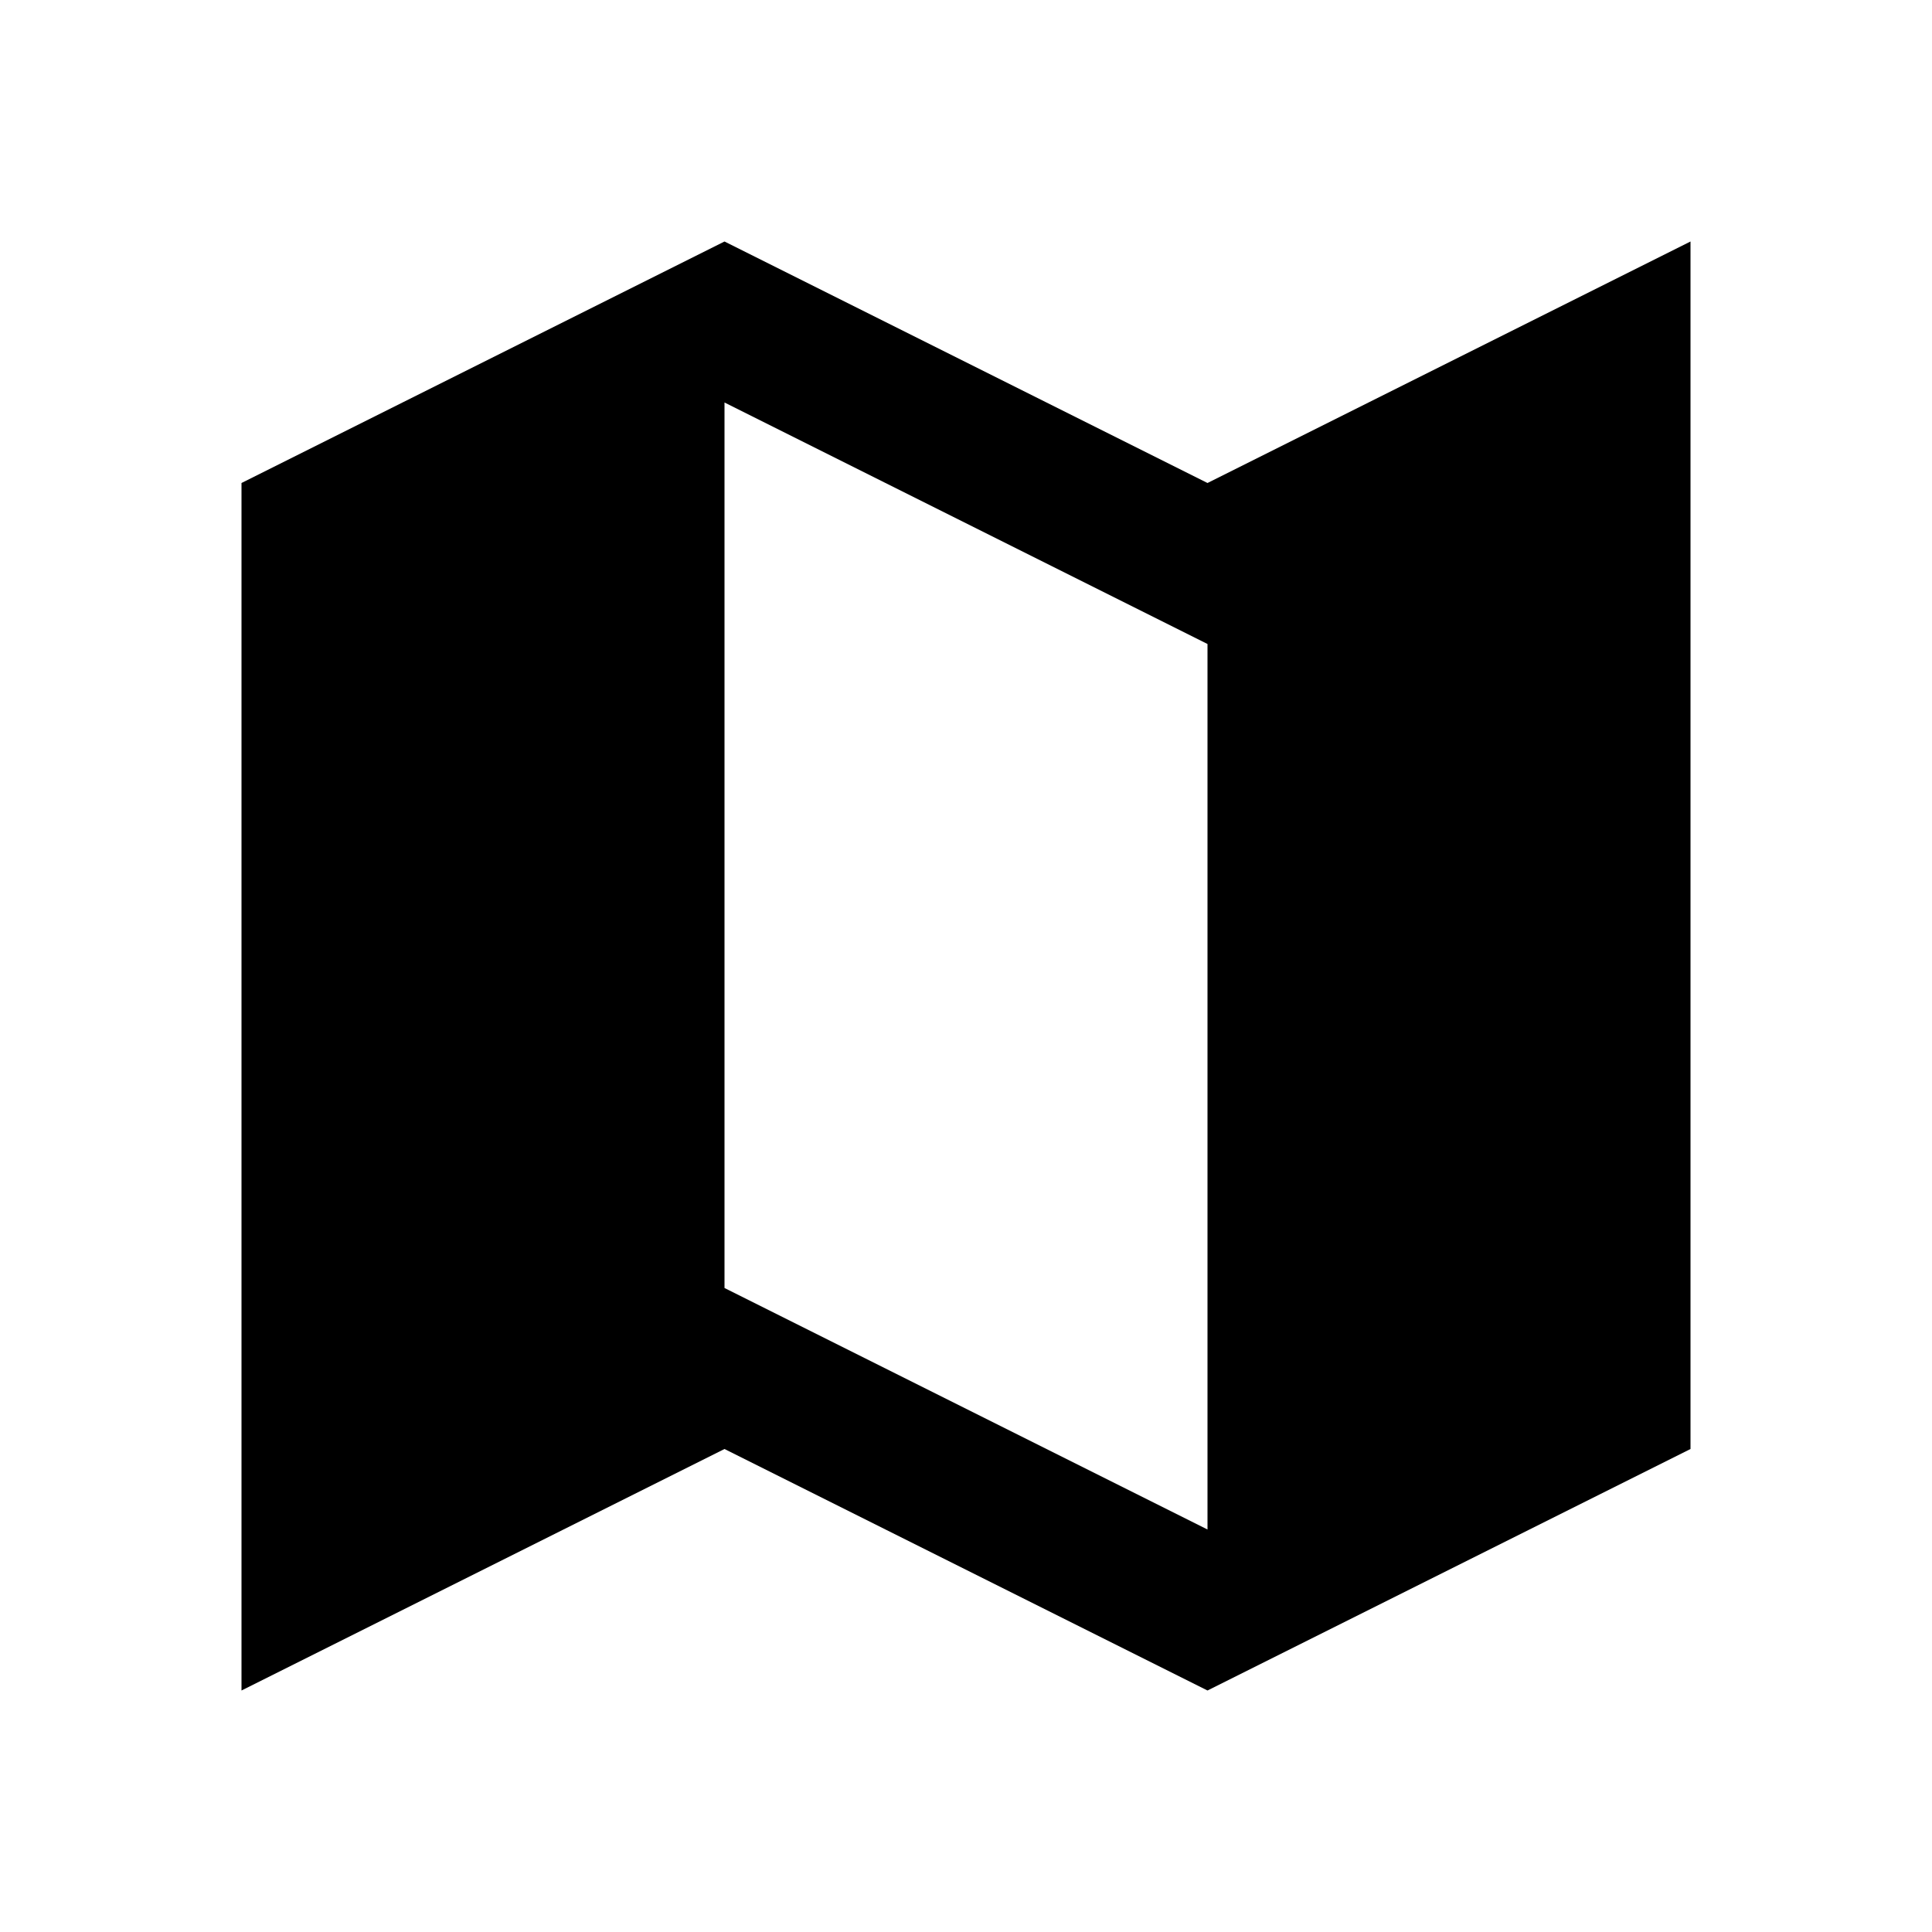
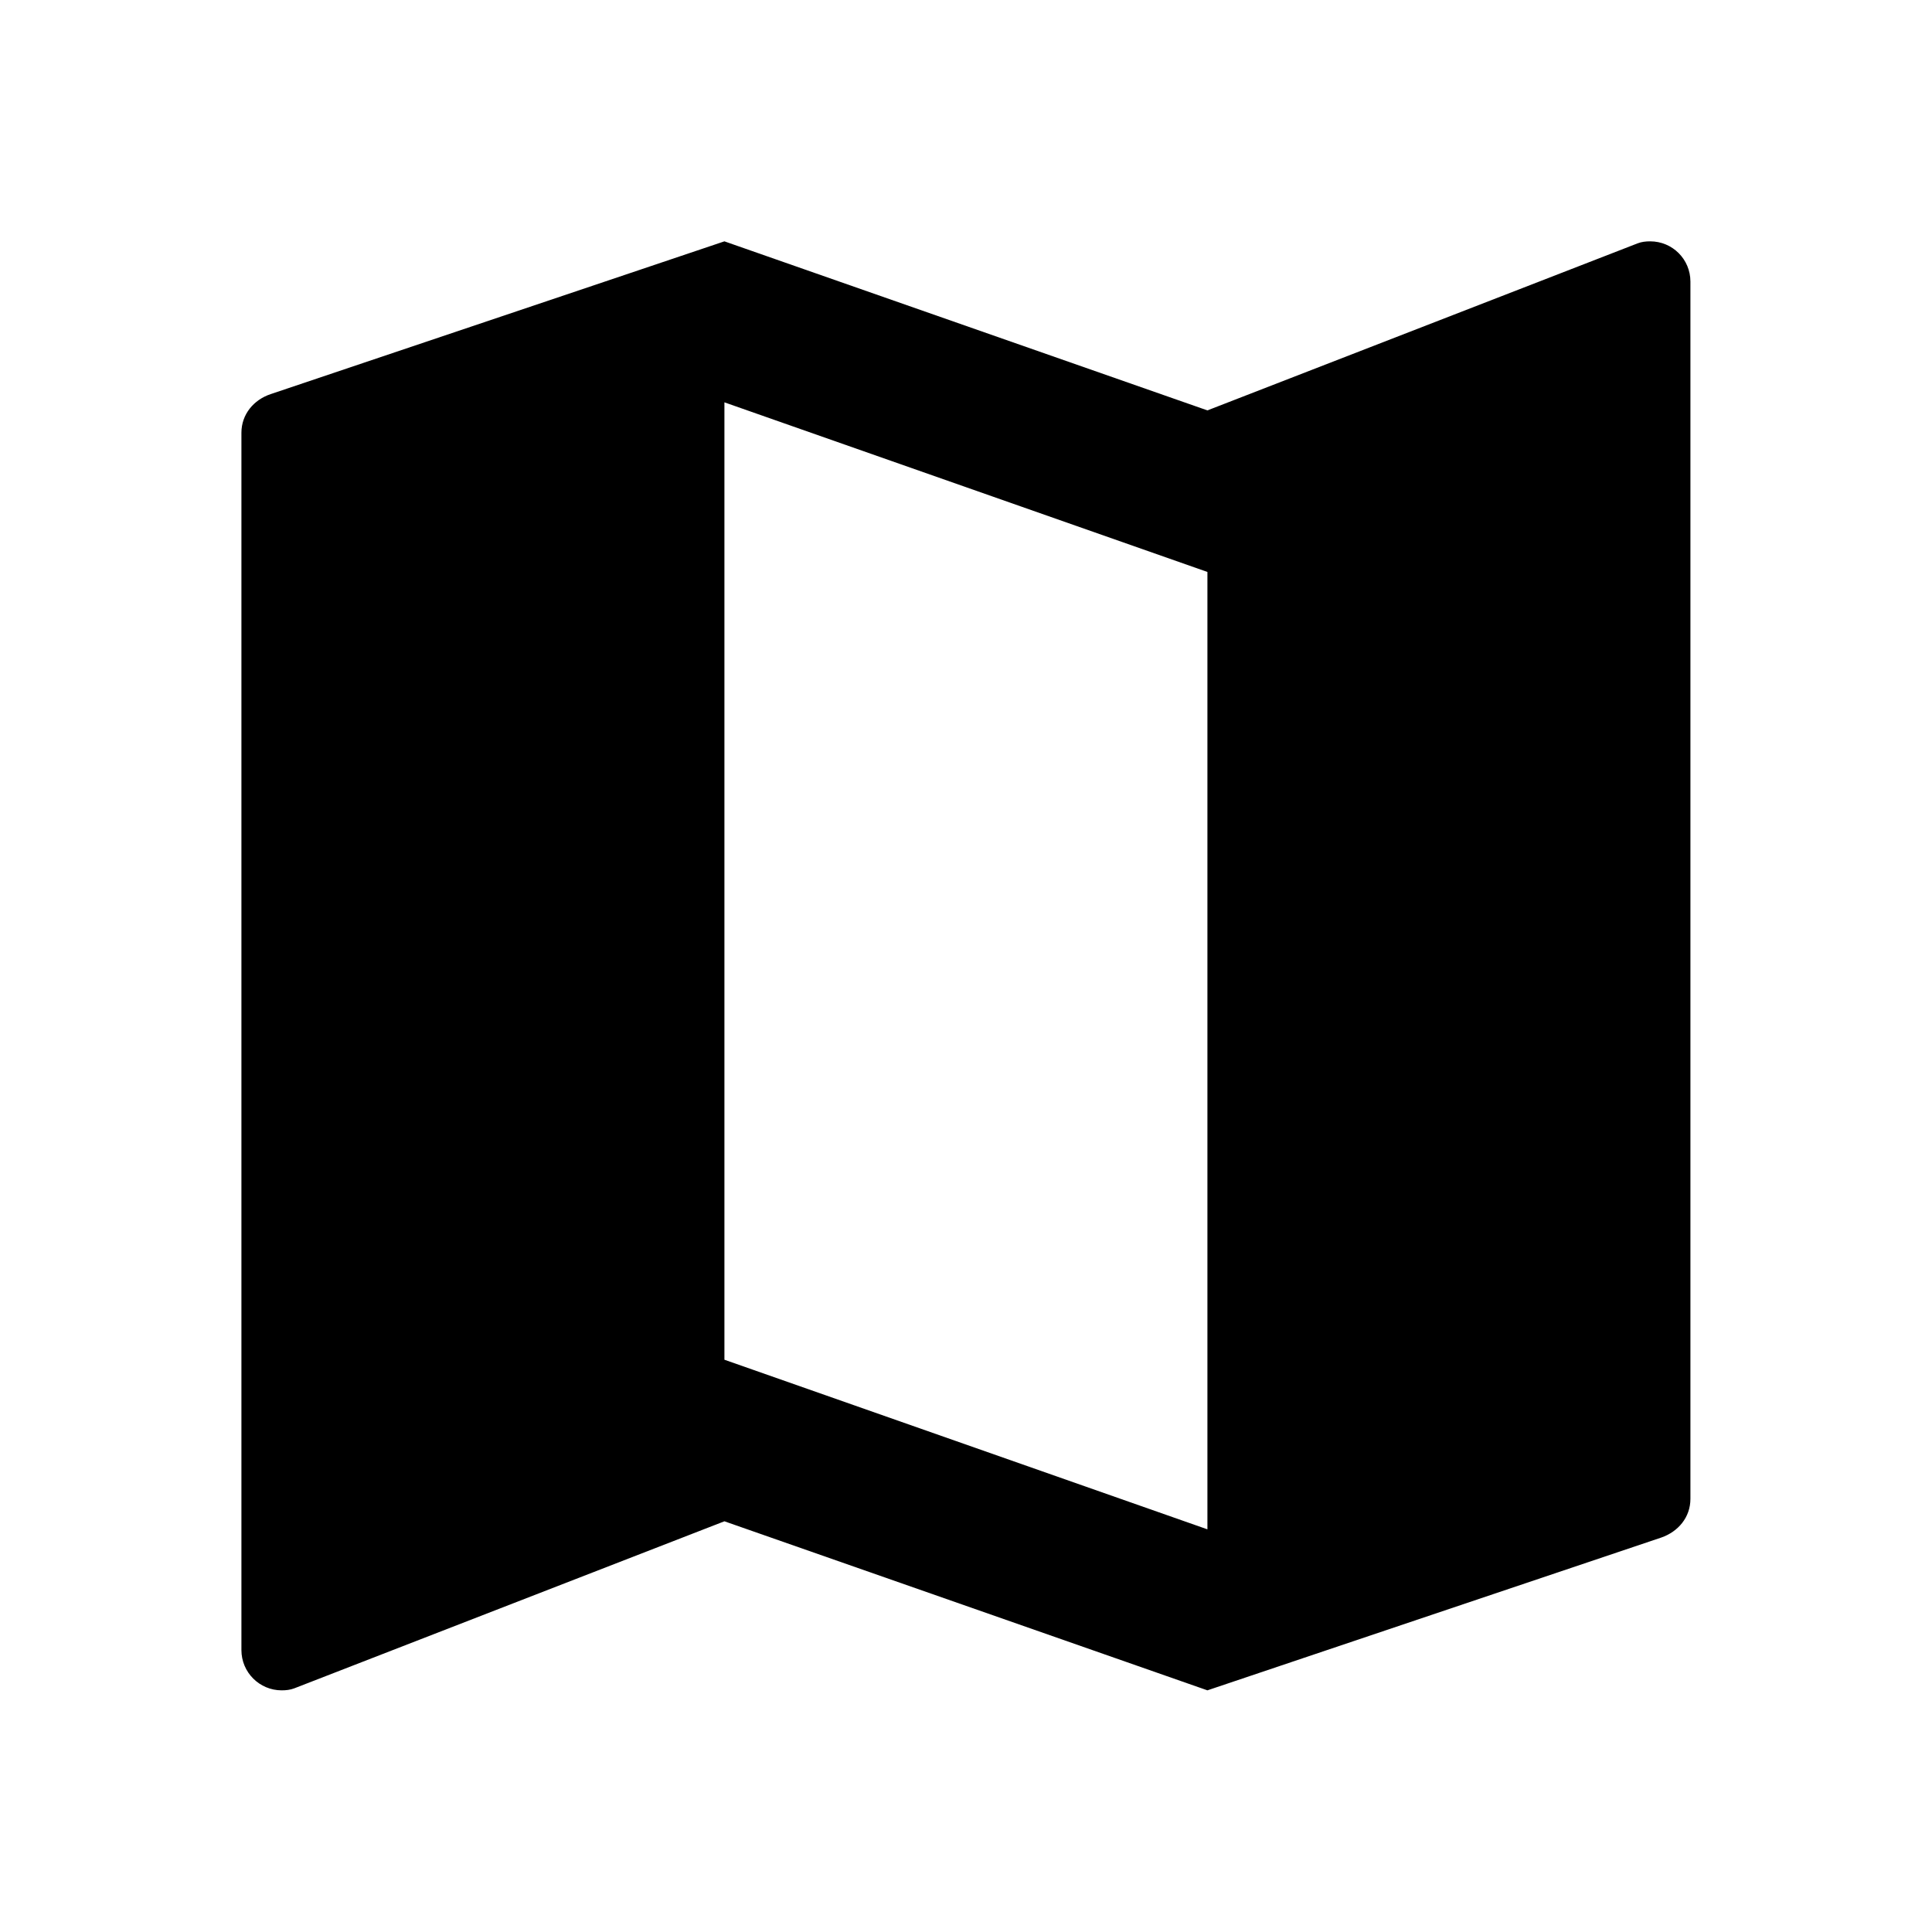
<svg xmlns="http://www.w3.org/2000/svg" version="1.1" baseProfile="full" width="24" height="24" viewBox="0 0 24.00 24.00" enable-background="new 0 0 24.00 24.00" xml:space="preserve">
-   <path fill="#000000" fill-opacity="1" stroke-width="0.2" stroke-linejoin="round" d="M 3,6L 9,3L 15,6L 15,6L 21,3L 21,18L 15,21L 15,21L 9,18L 3,21L 3,6 Z M 15,8L 9,5L 9,16L 15,19L 15,8 Z " />
+   <path fill="#000000" fill-opacity="1" stroke-width="0.2" stroke-linejoin="round" d="M 14.999,18.998L 8.999,16.891L 8.999,4.998L 14.999,7.105M 20.499,2.998C 20.444,2.998 20.392,3.004 20.343,3.023L 14.999,5.098L 8.999,2.998L 3.362,4.896C 3.152,4.966 2.999,5.147 2.999,5.376L 2.999,20.498C 2.999,20.774 3.223,20.998 3.499,20.998C 3.554,20.998 3.606,20.992 3.656,20.973L 8.999,18.898L 14.999,20.998L 20.637,19.1C 20.847,19.027 20.999,18.849 20.999,18.619L 20.999,3.498C 20.999,3.221 20.776,2.998 20.499,2.998 Z " />
</svg>
